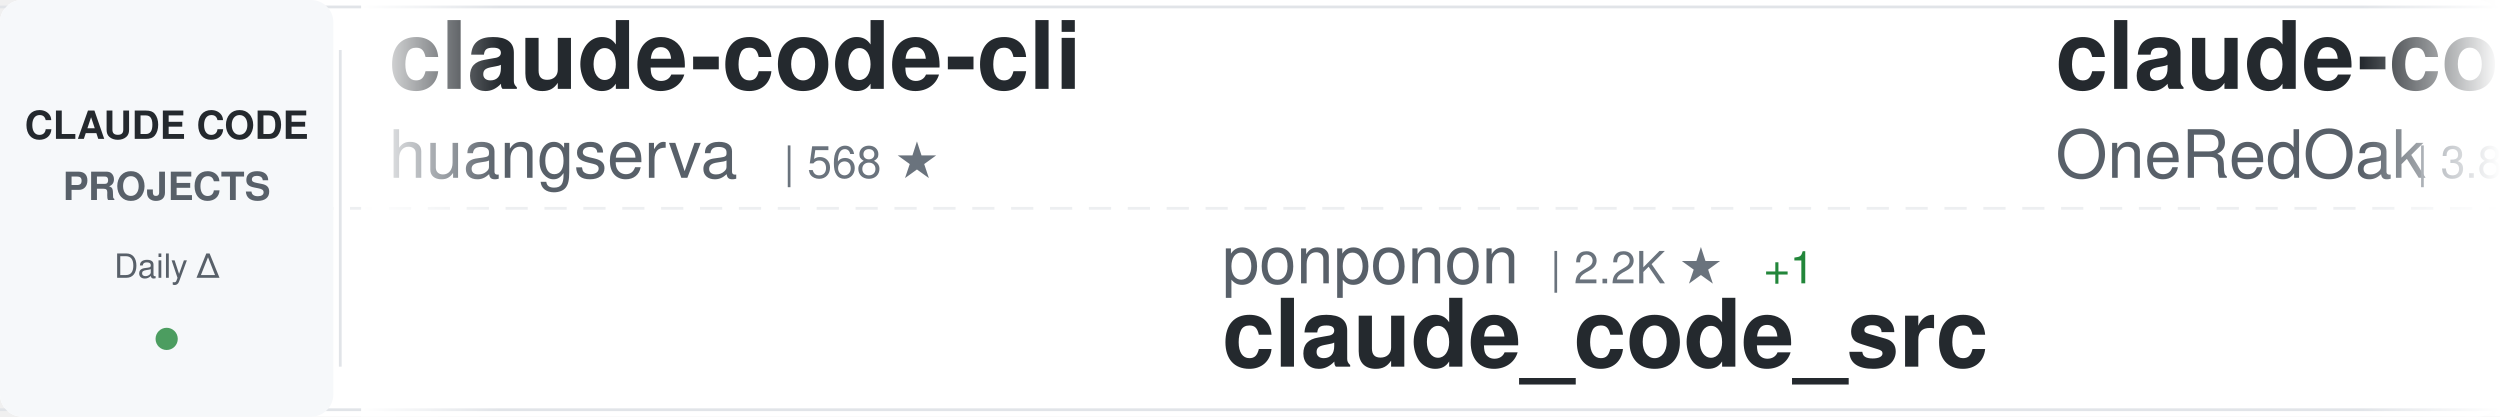
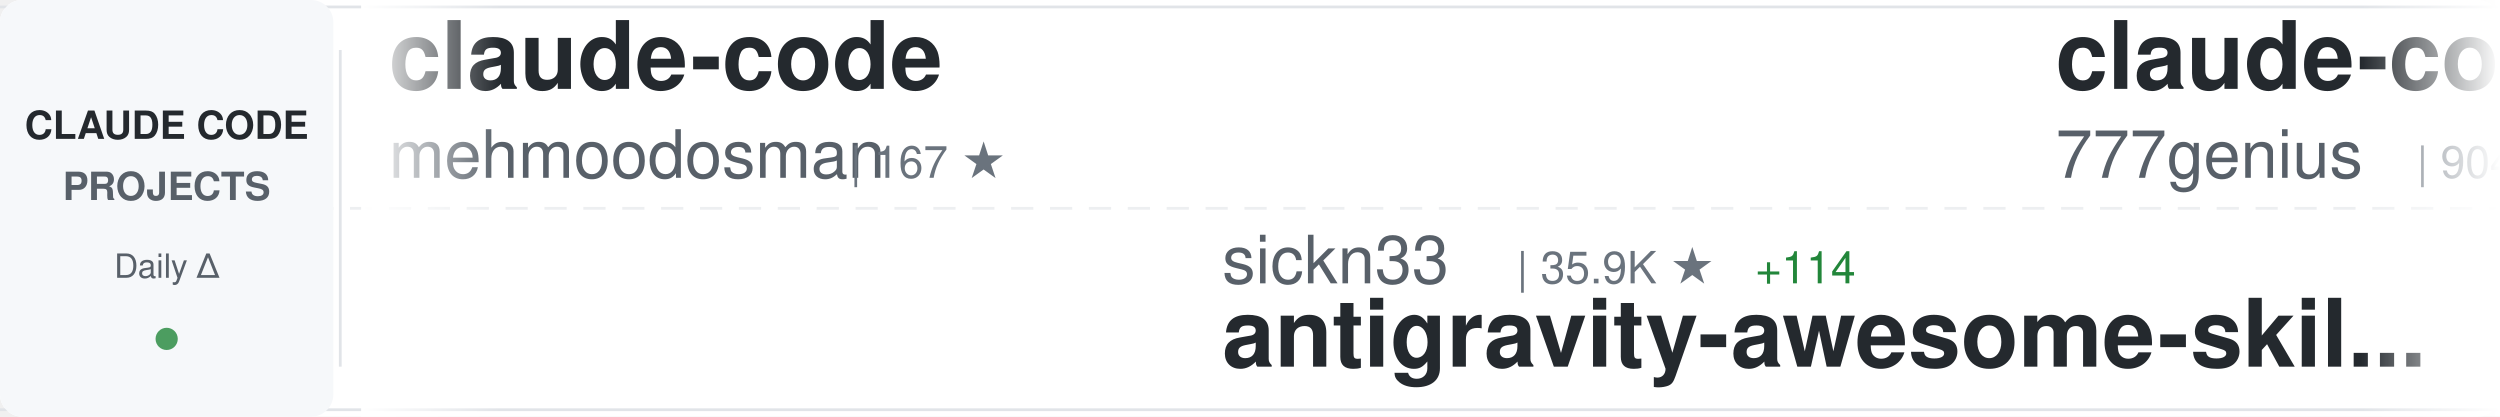
<svg xmlns="http://www.w3.org/2000/svg" width="900" height="150">
  <defs>
    <linearGradient id="awesomeLeftFade" x1="0%" y1="0%" x2="100%" y2="0%">
      <stop offset="0%" style="stop-color:#ffffff;stop-opacity:1" />
      <stop offset="100%" style="stop-color:#ffffff;stop-opacity:0" />
    </linearGradient>
    <linearGradient id="awesomeRightFade" x1="0%" y1="0%" x2="100%" y2="0%">
      <stop offset="0%" style="stop-color:#ffffff;stop-opacity:0" />
      <stop offset="100%" style="stop-color:#ffffff;stop-opacity:1" />
    </linearGradient>
  </defs>
  <rect width="900" height="150" fill="#ffffff" rx="8" />
  <rect x="0" y="2" width="900" height="1" fill="#e1e4e8" />
  <rect x="0" y="147" width="900" height="1" fill="#e1e4e8" />
  <line x1="0" y1="75" x2="900" y2="75" stroke="#e1e4e8" stroke-width="1" stroke-dasharray="8 6" opacity="0.6" />
  <rect x="0" y="0" width="120" height="150" fill="#f6f8fa" rx="8" />
  <text x="60" y="50" font-family="-apple-system, BlinkMacSystemFont, 'Segoe UI', Helvetica, Arial, sans-serif" font-size="14" font-weight="600" fill="#24292e" text-anchor="middle">CLAUDE CODE</text>
  <text x="60" y="72" font-family="-apple-system, BlinkMacSystemFont, 'Segoe UI', Helvetica, Arial, sans-serif" font-size="14" font-weight="600" fill="#586069" text-anchor="middle">PROJECTS</text>
  <text x="60" y="100" font-family="-apple-system, BlinkMacSystemFont, 'Segoe UI', Helvetica, Arial, sans-serif" font-size="12" font-weight="500" fill="#586069" text-anchor="middle">Daily Δ</text>
  <circle cx="60" cy="122" r="4" fill="#22863a" opacity="0.8" />
  <rect x="122" y="18" width="1" height="114" fill="#e1e4e8" />
  <clipPath id="awesomeTickerClip">
    <rect x="130" y="0" width="770" height="150" />
  </clipPath>
  <g clip-path="url(#awesomeTickerClip)">
    <g id="awesomeTickerItems">
      <animateTransform attributeName="transform" attributeType="XML" type="translate" from="0 0" to="-3000 0" dur="54s" repeatCount="indefinite" />
      <g transform="translate(0, 0)">
-         <text x="140" y="32" font-family="-apple-system, BlinkMacSystemFont, 'Segoe UI', Helvetica, Arial, sans-serif" font-size="34" font-weight="600" fill="#24292e">claude-code-cli</text>
-         <text x="140" y="64" font-family="-apple-system, BlinkMacSystemFont, 'Segoe UI', Helvetica, Arial, sans-serif" font-size="24" font-weight="400" fill="#586069">huangserva</text>
-         <text x="282" y="64" font-family="-apple-system, BlinkMacSystemFont, 'Segoe UI', Helvetica, Arial, sans-serif" font-size="16" font-weight="500" fill="#6a737d">| 568 ★</text>
+         <text x="140" y="32" font-family="-apple-system, BlinkMacSystemFont, 'Segoe UI', Helvetica, Arial, sans-serif" font-size="34" font-weight="600" fill="#24292e">claude-code</text>
+         <text x="140" y="64" font-family="-apple-system, BlinkMacSystemFont, 'Segoe UI', Helvetica, Arial, sans-serif" font-size="24" font-weight="400" fill="#586069">mehmoodosman</text>
+         <text x="306" y="64" font-family="-apple-system, BlinkMacSystemFont, 'Segoe UI', Helvetica, Arial, sans-serif" font-size="16" font-weight="500" fill="#6a737d">| 167 ★</text>
      </g>
      <g transform="translate(300, 0)">
-         <text x="140" y="102" font-family="-apple-system, BlinkMacSystemFont, 'Segoe UI', Helvetica, Arial, sans-serif" font-size="24" font-weight="400" fill="#586069">ponponon</text>
-         <text x="258" y="102" font-family="-apple-system, BlinkMacSystemFont, 'Segoe UI', Helvetica, Arial, sans-serif" font-size="16" font-weight="500" fill="#6a737d">| 2.2K ★</text>
-         <text x="335" y="102" font-family="-apple-system, BlinkMacSystemFont, 'Segoe UI', Helvetica, Arial, sans-serif" font-size="16" font-weight="500" fill="#22863a"> +1</text>
-         <text x="140" y="132" font-family="-apple-system, BlinkMacSystemFont, 'Segoe UI', Helvetica, Arial, sans-serif" font-size="34" font-weight="600" fill="#24292e">claude_code_src</text>
+         <text x="140" y="102" font-family="-apple-system, BlinkMacSystemFont, 'Segoe UI', Helvetica, Arial, sans-serif" font-size="24" font-weight="400" fill="#586069">sickn33</text>
+         <text x="246" y="102" font-family="-apple-system, BlinkMacSystemFont, 'Segoe UI', Helvetica, Arial, sans-serif" font-size="16" font-weight="500" fill="#6a737d">| 35.9K ★</text>
+         <text x="332" y="102" font-family="-apple-system, BlinkMacSystemFont, 'Segoe UI', Helvetica, Arial, sans-serif" font-size="16" font-weight="500" fill="#22863a"> +114</text>
+         <text x="140" y="132" font-family="-apple-system, BlinkMacSystemFont, 'Segoe UI', Helvetica, Arial, sans-serif" font-size="34" font-weight="600" fill="#24292e">antigravity-awesome-skil...</text>
      </g>
      <g transform="translate(600, 0)">
-         <text x="140" y="32" font-family="-apple-system, BlinkMacSystemFont, 'Segoe UI', Helvetica, Arial, sans-serif" font-size="34" font-weight="600" fill="#24292e">claude-code-workflows</text>
-         <text x="140" y="64" font-family="-apple-system, BlinkMacSystemFont, 'Segoe UI', Helvetica, Arial, sans-serif" font-size="24" font-weight="400" fill="#586069">OneRedOak</text>
-         <text x="270" y="64" font-family="-apple-system, BlinkMacSystemFont, 'Segoe UI', Helvetica, Arial, sans-serif" font-size="16" font-weight="500" fill="#6a737d">| 3.8K ★</text>
-         <text x="347" y="64" font-family="-apple-system, BlinkMacSystemFont, 'Segoe UI', Helvetica, Arial, sans-serif" font-size="16" font-weight="500" fill="#22863a"> +2</text>
+         <text x="140" y="32" font-family="-apple-system, BlinkMacSystemFont, 'Segoe UI', Helvetica, Arial, sans-serif" font-size="34" font-weight="600" fill="#24292e">claude-code-source-code</text>
+         <text x="140" y="64" font-family="-apple-system, BlinkMacSystemFont, 'Segoe UI', Helvetica, Arial, sans-serif" font-size="24" font-weight="400" fill="#586069">777genius</text>
+         <text x="270" y="64" font-family="-apple-system, BlinkMacSystemFont, 'Segoe UI', Helvetica, Arial, sans-serif" font-size="16" font-weight="500" fill="#6a737d">| 904 ★</text>
+         <text x="338" y="64" font-family="-apple-system, BlinkMacSystemFont, 'Segoe UI', Helvetica, Arial, sans-serif" font-size="16" font-weight="500" fill="#22863a"> +1</text>
      </g>
      <g transform="translate(900, 0)">
-         <text x="140" y="102" font-family="-apple-system, BlinkMacSystemFont, 'Segoe UI', Helvetica, Arial, sans-serif" font-size="24" font-weight="400" fill="#586069">T-Lab-CUHKSZ</text>
-         <text x="306" y="102" font-family="-apple-system, BlinkMacSystemFont, 'Segoe UI', Helvetica, Arial, sans-serif" font-size="16" font-weight="500" fill="#6a737d">| 304 ★</text>
-         <text x="374" y="102" font-family="-apple-system, BlinkMacSystemFont, 'Segoe UI', Helvetica, Arial, sans-serif" font-size="16" font-weight="500" fill="#22863a"> +3</text>
-         <text x="140" y="132" font-family="-apple-system, BlinkMacSystemFont, 'Segoe UI', Helvetica, Arial, sans-serif" font-size="34" font-weight="600" fill="#24292e">claude-code</text>
+         <text x="140" y="102" font-family="-apple-system, BlinkMacSystemFont, 'Segoe UI', Helvetica, Arial, sans-serif" font-size="24" font-weight="400" fill="#586069">JrCx7scC</text>
+         <text x="258" y="102" font-family="-apple-system, BlinkMacSystemFont, 'Segoe UI', Helvetica, Arial, sans-serif" font-size="16" font-weight="500" fill="#6a737d">| 364 ★</text>
+         <text x="140" y="132" font-family="-apple-system, BlinkMacSystemFont, 'Segoe UI', Helvetica, Arial, sans-serif" font-size="34" font-weight="600" fill="#24292e">claude-code-source</text>
      </g>
      <g transform="translate(1200, 0)">
-         <text x="140" y="32" font-family="-apple-system, BlinkMacSystemFont, 'Segoe UI', Helvetica, Arial, sans-serif" font-size="34" font-weight="600" fill="#24292e">nanoclaw</text>
-         <text x="140" y="64" font-family="-apple-system, BlinkMacSystemFont, 'Segoe UI', Helvetica, Arial, sans-serif" font-size="24" font-weight="400" fill="#586069">qwibitai</text>
-         <text x="258" y="64" font-family="-apple-system, BlinkMacSystemFont, 'Segoe UI', Helvetica, Arial, sans-serif" font-size="16" font-weight="500" fill="#6a737d">| 28.5K ★</text>
-         <text x="344" y="64" font-family="-apple-system, BlinkMacSystemFont, 'Segoe UI', Helvetica, Arial, sans-serif" font-size="16" font-weight="500" fill="#22863a"> +47</text>
+         <text x="140" y="32" font-family="-apple-system, BlinkMacSystemFont, 'Segoe UI', Helvetica, Arial, sans-serif" font-size="34" font-weight="600" fill="#24292e">claude-code-pm-course</text>
+         <text x="140" y="64" font-family="-apple-system, BlinkMacSystemFont, 'Segoe UI', Helvetica, Arial, sans-serif" font-size="24" font-weight="400" fill="#586069">carlvellotti</text>
+         <text x="306" y="64" font-family="-apple-system, BlinkMacSystemFont, 'Segoe UI', Helvetica, Arial, sans-serif" font-size="16" font-weight="500" fill="#6a737d">| 1.9K ★</text>
+         <text x="383" y="64" font-family="-apple-system, BlinkMacSystemFont, 'Segoe UI', Helvetica, Arial, sans-serif" font-size="16" font-weight="500" fill="#22863a"> +3</text>
      </g>
      <g transform="translate(1500, 0)">
-         <text x="140" y="102" font-family="-apple-system, BlinkMacSystemFont, 'Segoe UI', Helvetica, Arial, sans-serif" font-size="24" font-weight="400" fill="#586069">oboard</text>
-         <text x="234" y="102" font-family="-apple-system, BlinkMacSystemFont, 'Segoe UI', Helvetica, Arial, sans-serif" font-size="16" font-weight="500" fill="#6a737d">| 3.1K ★</text>
-         <text x="311" y="102" font-family="-apple-system, BlinkMacSystemFont, 'Segoe UI', Helvetica, Arial, sans-serif" font-size="16" font-weight="500" fill="#22863a"> +2</text>
-         <text x="140" y="132" font-family="-apple-system, BlinkMacSystemFont, 'Segoe UI', Helvetica, Arial, sans-serif" font-size="34" font-weight="600" fill="#24292e">claude-code-rev</text>
+         <text x="140" y="102" font-family="-apple-system, BlinkMacSystemFont, 'Segoe UI', Helvetica, Arial, sans-serif" font-size="24" font-weight="400" fill="#586069">wanshuiyin</text>
+         <text x="282" y="102" font-family="-apple-system, BlinkMacSystemFont, 'Segoe UI', Helvetica, Arial, sans-serif" font-size="16" font-weight="500" fill="#6a737d">| 7.9K ★</text>
+         <text x="359" y="102" font-family="-apple-system, BlinkMacSystemFont, 'Segoe UI', Helvetica, Arial, sans-serif" font-size="16" font-weight="500" fill="#22863a"> +39</text>
+         <text x="140" y="132" font-family="-apple-system, BlinkMacSystemFont, 'Segoe UI', Helvetica, Arial, sans-serif" font-size="34" font-weight="600" fill="#24292e">Auto-claude-code-researc...</text>
      </g>
      <g transform="translate(1800, 0)">
-         <text x="140" y="32" font-family="-apple-system, BlinkMacSystemFont, 'Segoe UI', Helvetica, Arial, sans-serif" font-size="34" font-weight="600" fill="#24292e">claude-code-local</text>
-         <text x="140" y="64" font-family="-apple-system, BlinkMacSystemFont, 'Segoe UI', Helvetica, Arial, sans-serif" font-size="24" font-weight="400" fill="#586069">nicedreamzapp</text>
-         <text x="318" y="64" font-family="-apple-system, BlinkMacSystemFont, 'Segoe UI', Helvetica, Arial, sans-serif" font-size="16" font-weight="500" fill="#6a737d">| 2.4K ★</text>
-         <text x="395" y="64" font-family="-apple-system, BlinkMacSystemFont, 'Segoe UI', Helvetica, Arial, sans-serif" font-size="16" font-weight="500" fill="#22863a"> +14</text>
+         <text x="140" y="32" font-family="-apple-system, BlinkMacSystemFont, 'Segoe UI', Helvetica, Arial, sans-serif" font-size="34" font-weight="600" fill="#24292e">learn-claude-code</text>
+         <text x="140" y="64" font-family="-apple-system, BlinkMacSystemFont, 'Segoe UI', Helvetica, Arial, sans-serif" font-size="24" font-weight="400" fill="#586069">shareAI-lab</text>
+         <text x="294" y="64" font-family="-apple-system, BlinkMacSystemFont, 'Segoe UI', Helvetica, Arial, sans-serif" font-size="16" font-weight="500" fill="#6a737d">| 57.7K ★</text>
+         <text x="380" y="64" font-family="-apple-system, BlinkMacSystemFont, 'Segoe UI', Helvetica, Arial, sans-serif" font-size="16" font-weight="500" fill="#22863a"> +107</text>
      </g>
      <g transform="translate(2100, 0)">
-         <text x="140" y="102" font-family="-apple-system, BlinkMacSystemFont, 'Segoe UI', Helvetica, Arial, sans-serif" font-size="24" font-weight="400" fill="#586069">Pimzino</text>
-         <text x="246" y="102" font-family="-apple-system, BlinkMacSystemFont, 'Segoe UI', Helvetica, Arial, sans-serif" font-size="16" font-weight="500" fill="#6a737d">| 3.7K ★</text>
-         <text x="323" y="102" font-family="-apple-system, BlinkMacSystemFont, 'Segoe UI', Helvetica, Arial, sans-serif" font-size="16" font-weight="500" fill="#22863a"> +2</text>
-         <text x="140" y="132" font-family="-apple-system, BlinkMacSystemFont, 'Segoe UI', Helvetica, Arial, sans-serif" font-size="34" font-weight="600" fill="#24292e">claude-code-spec-workflo...</text>
+         <text x="140" y="102" font-family="-apple-system, BlinkMacSystemFont, 'Segoe UI', Helvetica, Arial, sans-serif" font-size="24" font-weight="400" fill="#586069">fazxes</text>
+         <text x="234" y="102" font-family="-apple-system, BlinkMacSystemFont, 'Segoe UI', Helvetica, Arial, sans-serif" font-size="16" font-weight="500" fill="#6a737d">| 212 ★</text>
+         <text x="140" y="132" font-family="-apple-system, BlinkMacSystemFont, 'Segoe UI', Helvetica, Arial, sans-serif" font-size="34" font-weight="600" fill="#24292e">Claude-code</text>
      </g>
      <g transform="translate(2400, 0)">
-         <text x="140" y="32" font-family="-apple-system, BlinkMacSystemFont, 'Segoe UI', Helvetica, Arial, sans-serif" font-size="34" font-weight="600" fill="#24292e">claude-code-templates</text>
-         <text x="140" y="64" font-family="-apple-system, BlinkMacSystemFont, 'Segoe UI', Helvetica, Arial, sans-serif" font-size="24" font-weight="400" fill="#586069">davila7</text>
-         <text x="246" y="64" font-family="-apple-system, BlinkMacSystemFont, 'Segoe UI', Helvetica, Arial, sans-serif" font-size="16" font-weight="500" fill="#6a737d">| 26.5K ★</text>
-         <text x="332" y="64" font-family="-apple-system, BlinkMacSystemFont, 'Segoe UI', Helvetica, Arial, sans-serif" font-size="16" font-weight="500" fill="#22863a"> +64</text>
+         <text x="140" y="32" font-family="-apple-system, BlinkMacSystemFont, 'Segoe UI', Helvetica, Arial, sans-serif" font-size="34" font-weight="600" fill="#24292e">claude-code-my-workflow</text>
+         <text x="140" y="64" font-family="-apple-system, BlinkMacSystemFont, 'Segoe UI', Helvetica, Arial, sans-serif" font-size="24" font-weight="400" fill="#586069">pedrohcgs</text>
+         <text x="270" y="64" font-family="-apple-system, BlinkMacSystemFont, 'Segoe UI', Helvetica, Arial, sans-serif" font-size="16" font-weight="500" fill="#6a737d">| 1.0K ★</text>
+         <text x="347" y="64" font-family="-apple-system, BlinkMacSystemFont, 'Segoe UI', Helvetica, Arial, sans-serif" font-size="16" font-weight="500" fill="#22863a"> +3</text>
      </g>
      <g transform="translate(2700, 0)">
-         <text x="140" y="102" font-family="-apple-system, BlinkMacSystemFont, 'Segoe UI', Helvetica, Arial, sans-serif" font-size="24" font-weight="400" fill="#586069">luongnv89</text>
-         <text x="270" y="102" font-family="-apple-system, BlinkMacSystemFont, 'Segoe UI', Helvetica, Arial, sans-serif" font-size="16" font-weight="500" fill="#6a737d">| 30.6K ★</text>
-         <text x="356" y="102" font-family="-apple-system, BlinkMacSystemFont, 'Segoe UI', Helvetica, Arial, sans-serif" font-size="16" font-weight="500" fill="#22863a"> +142</text>
-         <text x="140" y="132" font-family="-apple-system, BlinkMacSystemFont, 'Segoe UI', Helvetica, Arial, sans-serif" font-size="34" font-weight="600" fill="#24292e">claude-howto</text>
+         <text x="140" y="102" font-family="-apple-system, BlinkMacSystemFont, 'Segoe UI', Helvetica, Arial, sans-serif" font-size="24" font-weight="400" fill="#586069">lintsinghua</text>
+         <text x="294" y="102" font-family="-apple-system, BlinkMacSystemFont, 'Segoe UI', Helvetica, Arial, sans-serif" font-size="16" font-weight="500" fill="#6a737d">| 3.1K ★</text>
+         <text x="371" y="102" font-family="-apple-system, BlinkMacSystemFont, 'Segoe UI', Helvetica, Arial, sans-serif" font-size="16" font-weight="500" fill="#22863a"> +8</text>
+         <text x="140" y="132" font-family="-apple-system, BlinkMacSystemFont, 'Segoe UI', Helvetica, Arial, sans-serif" font-size="34" font-weight="600" fill="#24292e">claude-code-book</text>
      </g>
      <g transform="translate(3000, 0)">
-         <text x="140" y="32" font-family="-apple-system, BlinkMacSystemFont, 'Segoe UI', Helvetica, Arial, sans-serif" font-size="34" font-weight="600" fill="#24292e">claude-code-cli</text>
-         <text x="140" y="64" font-family="-apple-system, BlinkMacSystemFont, 'Segoe UI', Helvetica, Arial, sans-serif" font-size="24" font-weight="400" fill="#586069">huangserva</text>
-         <text x="282" y="64" font-family="-apple-system, BlinkMacSystemFont, 'Segoe UI', Helvetica, Arial, sans-serif" font-size="16" font-weight="500" fill="#6a737d">| 568 ★</text>
+         <text x="140" y="32" font-family="-apple-system, BlinkMacSystemFont, 'Segoe UI', Helvetica, Arial, sans-serif" font-size="34" font-weight="600" fill="#24292e">claude-code</text>
+         <text x="140" y="64" font-family="-apple-system, BlinkMacSystemFont, 'Segoe UI', Helvetica, Arial, sans-serif" font-size="24" font-weight="400" fill="#586069">mehmoodosman</text>
+         <text x="306" y="64" font-family="-apple-system, BlinkMacSystemFont, 'Segoe UI', Helvetica, Arial, sans-serif" font-size="16" font-weight="500" fill="#6a737d">| 167 ★</text>
      </g>
      <g transform="translate(3300, 0)">
-         <text x="140" y="102" font-family="-apple-system, BlinkMacSystemFont, 'Segoe UI', Helvetica, Arial, sans-serif" font-size="24" font-weight="400" fill="#586069">ponponon</text>
-         <text x="258" y="102" font-family="-apple-system, BlinkMacSystemFont, 'Segoe UI', Helvetica, Arial, sans-serif" font-size="16" font-weight="500" fill="#6a737d">| 2.2K ★</text>
-         <text x="335" y="102" font-family="-apple-system, BlinkMacSystemFont, 'Segoe UI', Helvetica, Arial, sans-serif" font-size="16" font-weight="500" fill="#22863a"> +1</text>
-         <text x="140" y="132" font-family="-apple-system, BlinkMacSystemFont, 'Segoe UI', Helvetica, Arial, sans-serif" font-size="34" font-weight="600" fill="#24292e">claude_code_src</text>
+         <text x="140" y="102" font-family="-apple-system, BlinkMacSystemFont, 'Segoe UI', Helvetica, Arial, sans-serif" font-size="24" font-weight="400" fill="#586069">sickn33</text>
+         <text x="246" y="102" font-family="-apple-system, BlinkMacSystemFont, 'Segoe UI', Helvetica, Arial, sans-serif" font-size="16" font-weight="500" fill="#6a737d">| 35.9K ★</text>
+         <text x="332" y="102" font-family="-apple-system, BlinkMacSystemFont, 'Segoe UI', Helvetica, Arial, sans-serif" font-size="16" font-weight="500" fill="#22863a"> +114</text>
+         <text x="140" y="132" font-family="-apple-system, BlinkMacSystemFont, 'Segoe UI', Helvetica, Arial, sans-serif" font-size="34" font-weight="600" fill="#24292e">antigravity-awesome-skil...</text>
      </g>
      <g transform="translate(3600, 0)">
-         <text x="140" y="32" font-family="-apple-system, BlinkMacSystemFont, 'Segoe UI', Helvetica, Arial, sans-serif" font-size="34" font-weight="600" fill="#24292e">claude-code-workflows</text>
-         <text x="140" y="64" font-family="-apple-system, BlinkMacSystemFont, 'Segoe UI', Helvetica, Arial, sans-serif" font-size="24" font-weight="400" fill="#586069">OneRedOak</text>
-         <text x="270" y="64" font-family="-apple-system, BlinkMacSystemFont, 'Segoe UI', Helvetica, Arial, sans-serif" font-size="16" font-weight="500" fill="#6a737d">| 3.8K ★</text>
-         <text x="347" y="64" font-family="-apple-system, BlinkMacSystemFont, 'Segoe UI', Helvetica, Arial, sans-serif" font-size="16" font-weight="500" fill="#22863a"> +2</text>
+         <text x="140" y="32" font-family="-apple-system, BlinkMacSystemFont, 'Segoe UI', Helvetica, Arial, sans-serif" font-size="34" font-weight="600" fill="#24292e">claude-code-source-code</text>
+         <text x="140" y="64" font-family="-apple-system, BlinkMacSystemFont, 'Segoe UI', Helvetica, Arial, sans-serif" font-size="24" font-weight="400" fill="#586069">777genius</text>
+         <text x="270" y="64" font-family="-apple-system, BlinkMacSystemFont, 'Segoe UI', Helvetica, Arial, sans-serif" font-size="16" font-weight="500" fill="#6a737d">| 904 ★</text>
+         <text x="338" y="64" font-family="-apple-system, BlinkMacSystemFont, 'Segoe UI', Helvetica, Arial, sans-serif" font-size="16" font-weight="500" fill="#22863a"> +1</text>
      </g>
      <g transform="translate(3900, 0)">
-         <text x="140" y="102" font-family="-apple-system, BlinkMacSystemFont, 'Segoe UI', Helvetica, Arial, sans-serif" font-size="24" font-weight="400" fill="#586069">T-Lab-CUHKSZ</text>
-         <text x="306" y="102" font-family="-apple-system, BlinkMacSystemFont, 'Segoe UI', Helvetica, Arial, sans-serif" font-size="16" font-weight="500" fill="#6a737d">| 304 ★</text>
-         <text x="374" y="102" font-family="-apple-system, BlinkMacSystemFont, 'Segoe UI', Helvetica, Arial, sans-serif" font-size="16" font-weight="500" fill="#22863a"> +3</text>
-         <text x="140" y="132" font-family="-apple-system, BlinkMacSystemFont, 'Segoe UI', Helvetica, Arial, sans-serif" font-size="34" font-weight="600" fill="#24292e">claude-code</text>
+         <text x="140" y="102" font-family="-apple-system, BlinkMacSystemFont, 'Segoe UI', Helvetica, Arial, sans-serif" font-size="24" font-weight="400" fill="#586069">JrCx7scC</text>
+         <text x="258" y="102" font-family="-apple-system, BlinkMacSystemFont, 'Segoe UI', Helvetica, Arial, sans-serif" font-size="16" font-weight="500" fill="#6a737d">| 364 ★</text>
+         <text x="140" y="132" font-family="-apple-system, BlinkMacSystemFont, 'Segoe UI', Helvetica, Arial, sans-serif" font-size="34" font-weight="600" fill="#24292e">claude-code-source</text>
      </g>
    </g>
  </g>
  <rect x="130" y="0" width="50" height="150" fill="url(#awesomeLeftFade)" />
  <rect x="850" y="0" width="50" height="150" fill="url(#awesomeRightFade)" />
</svg>
